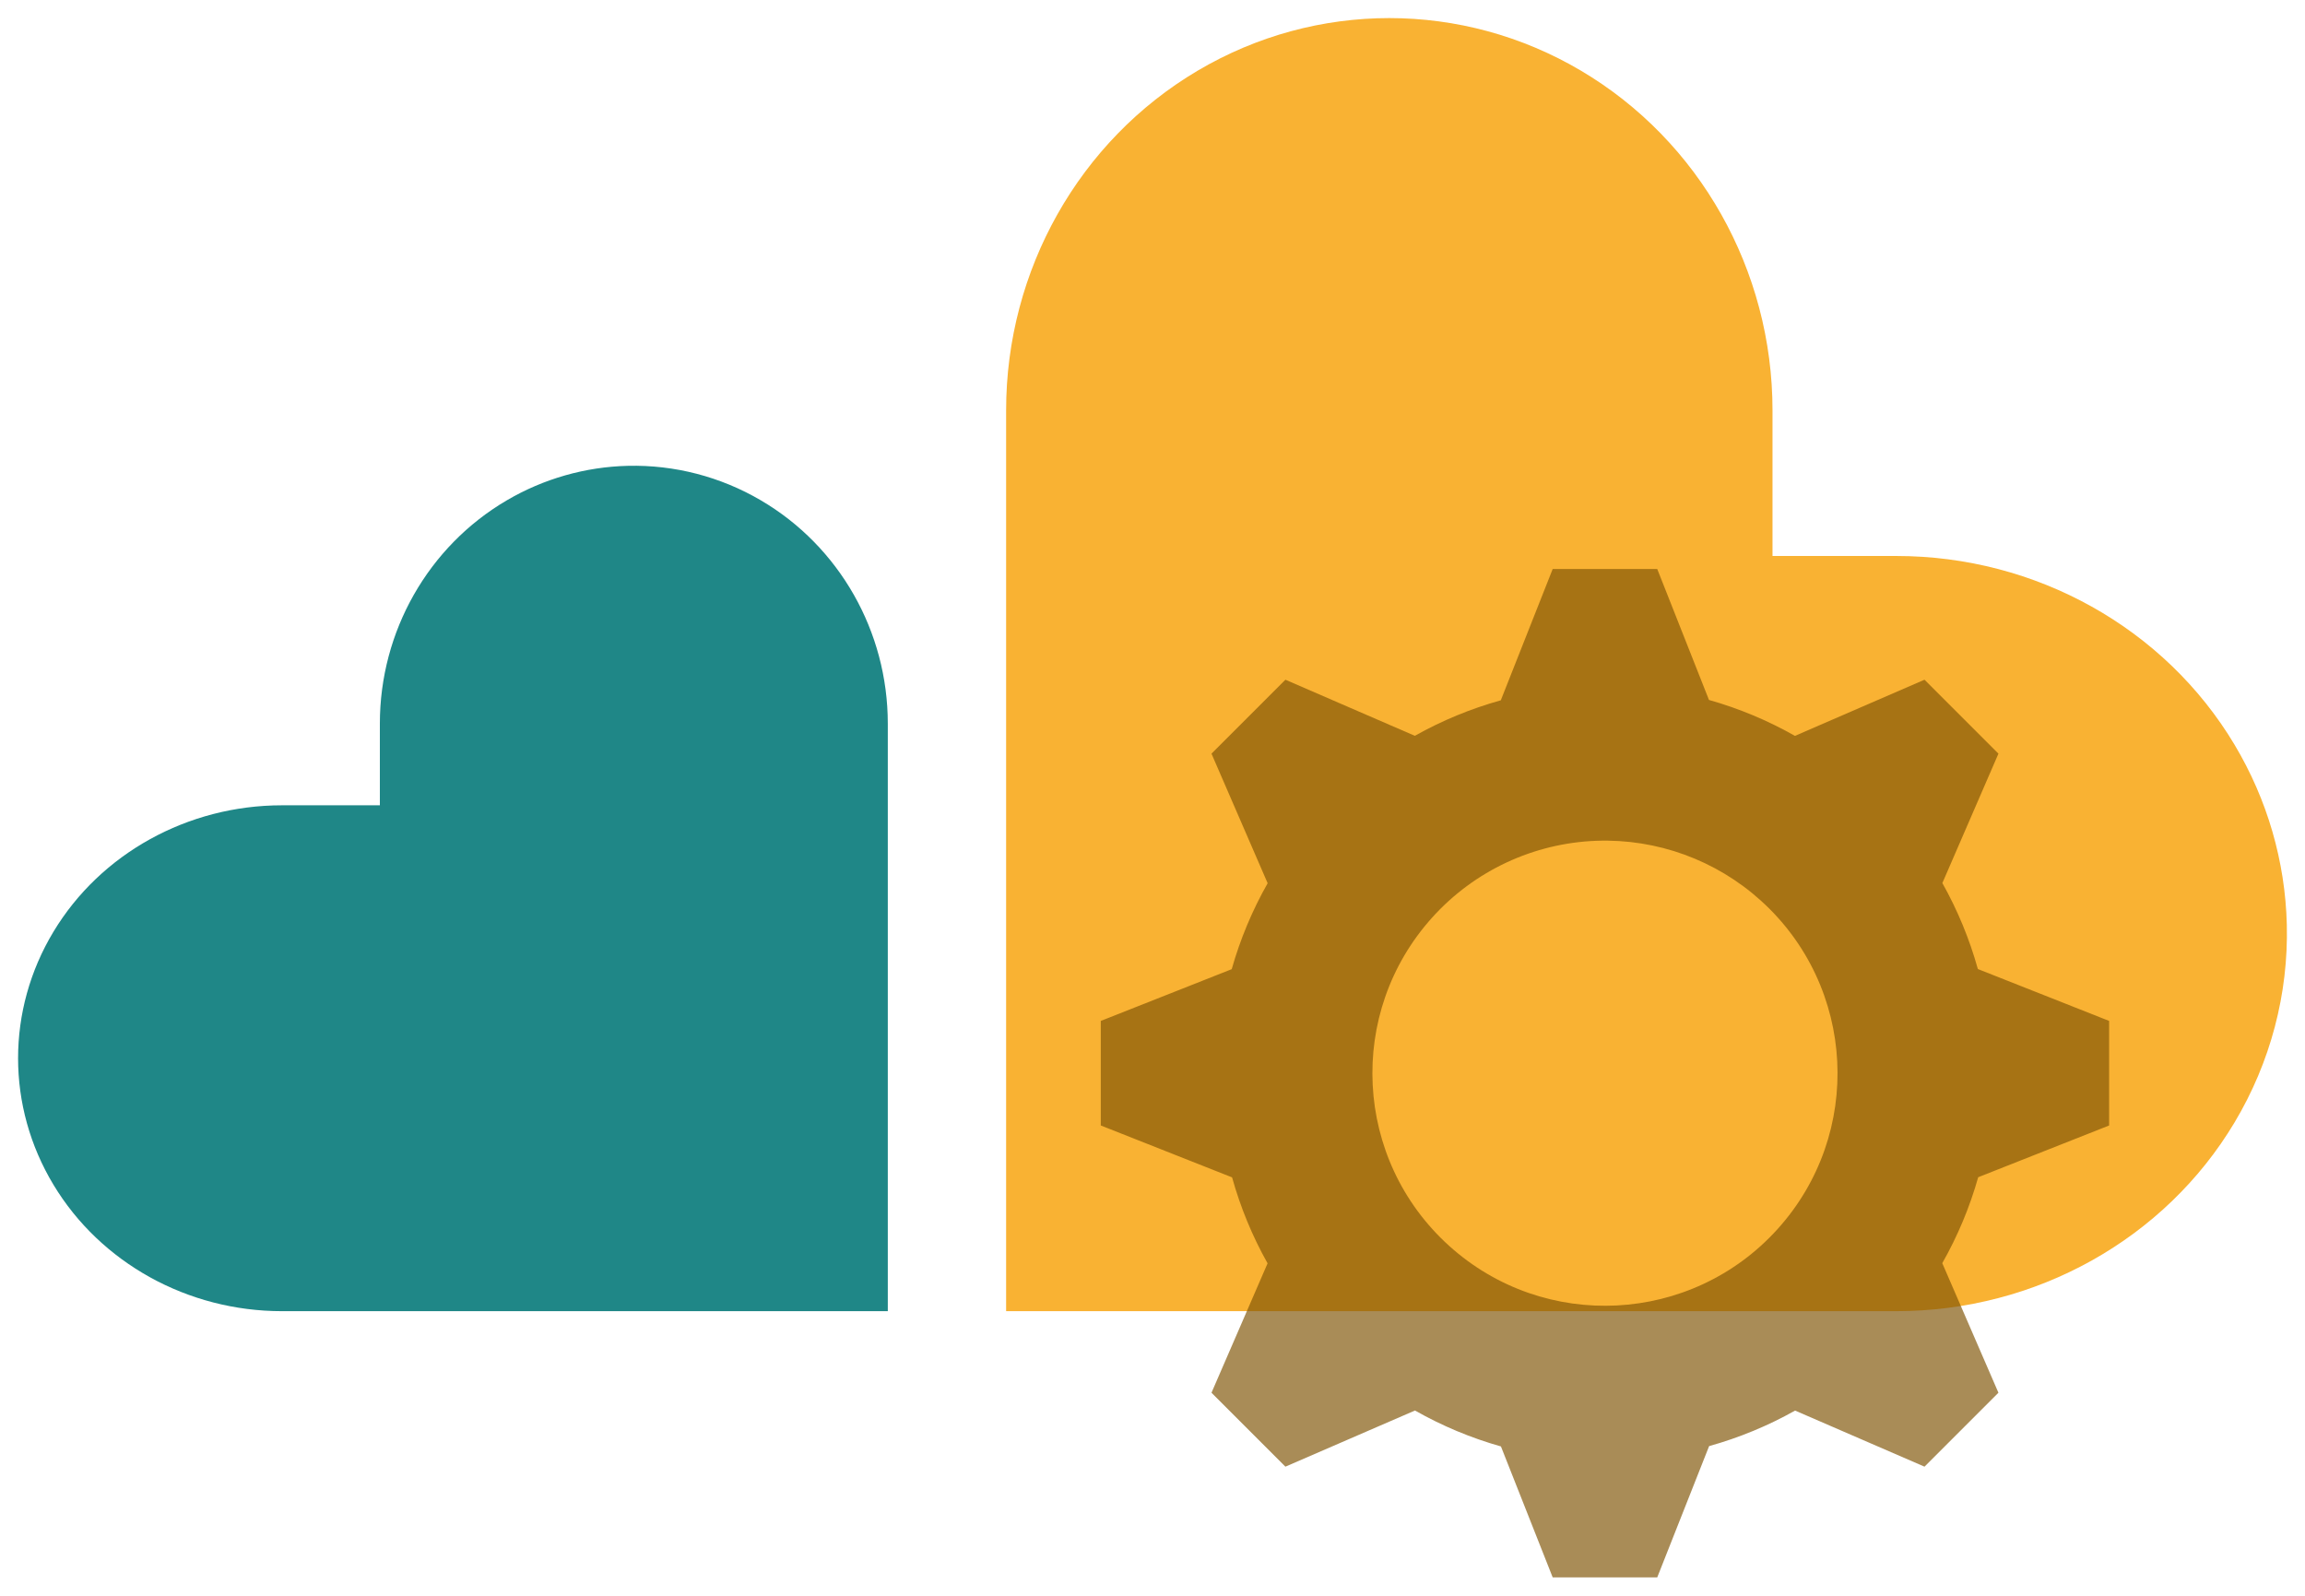
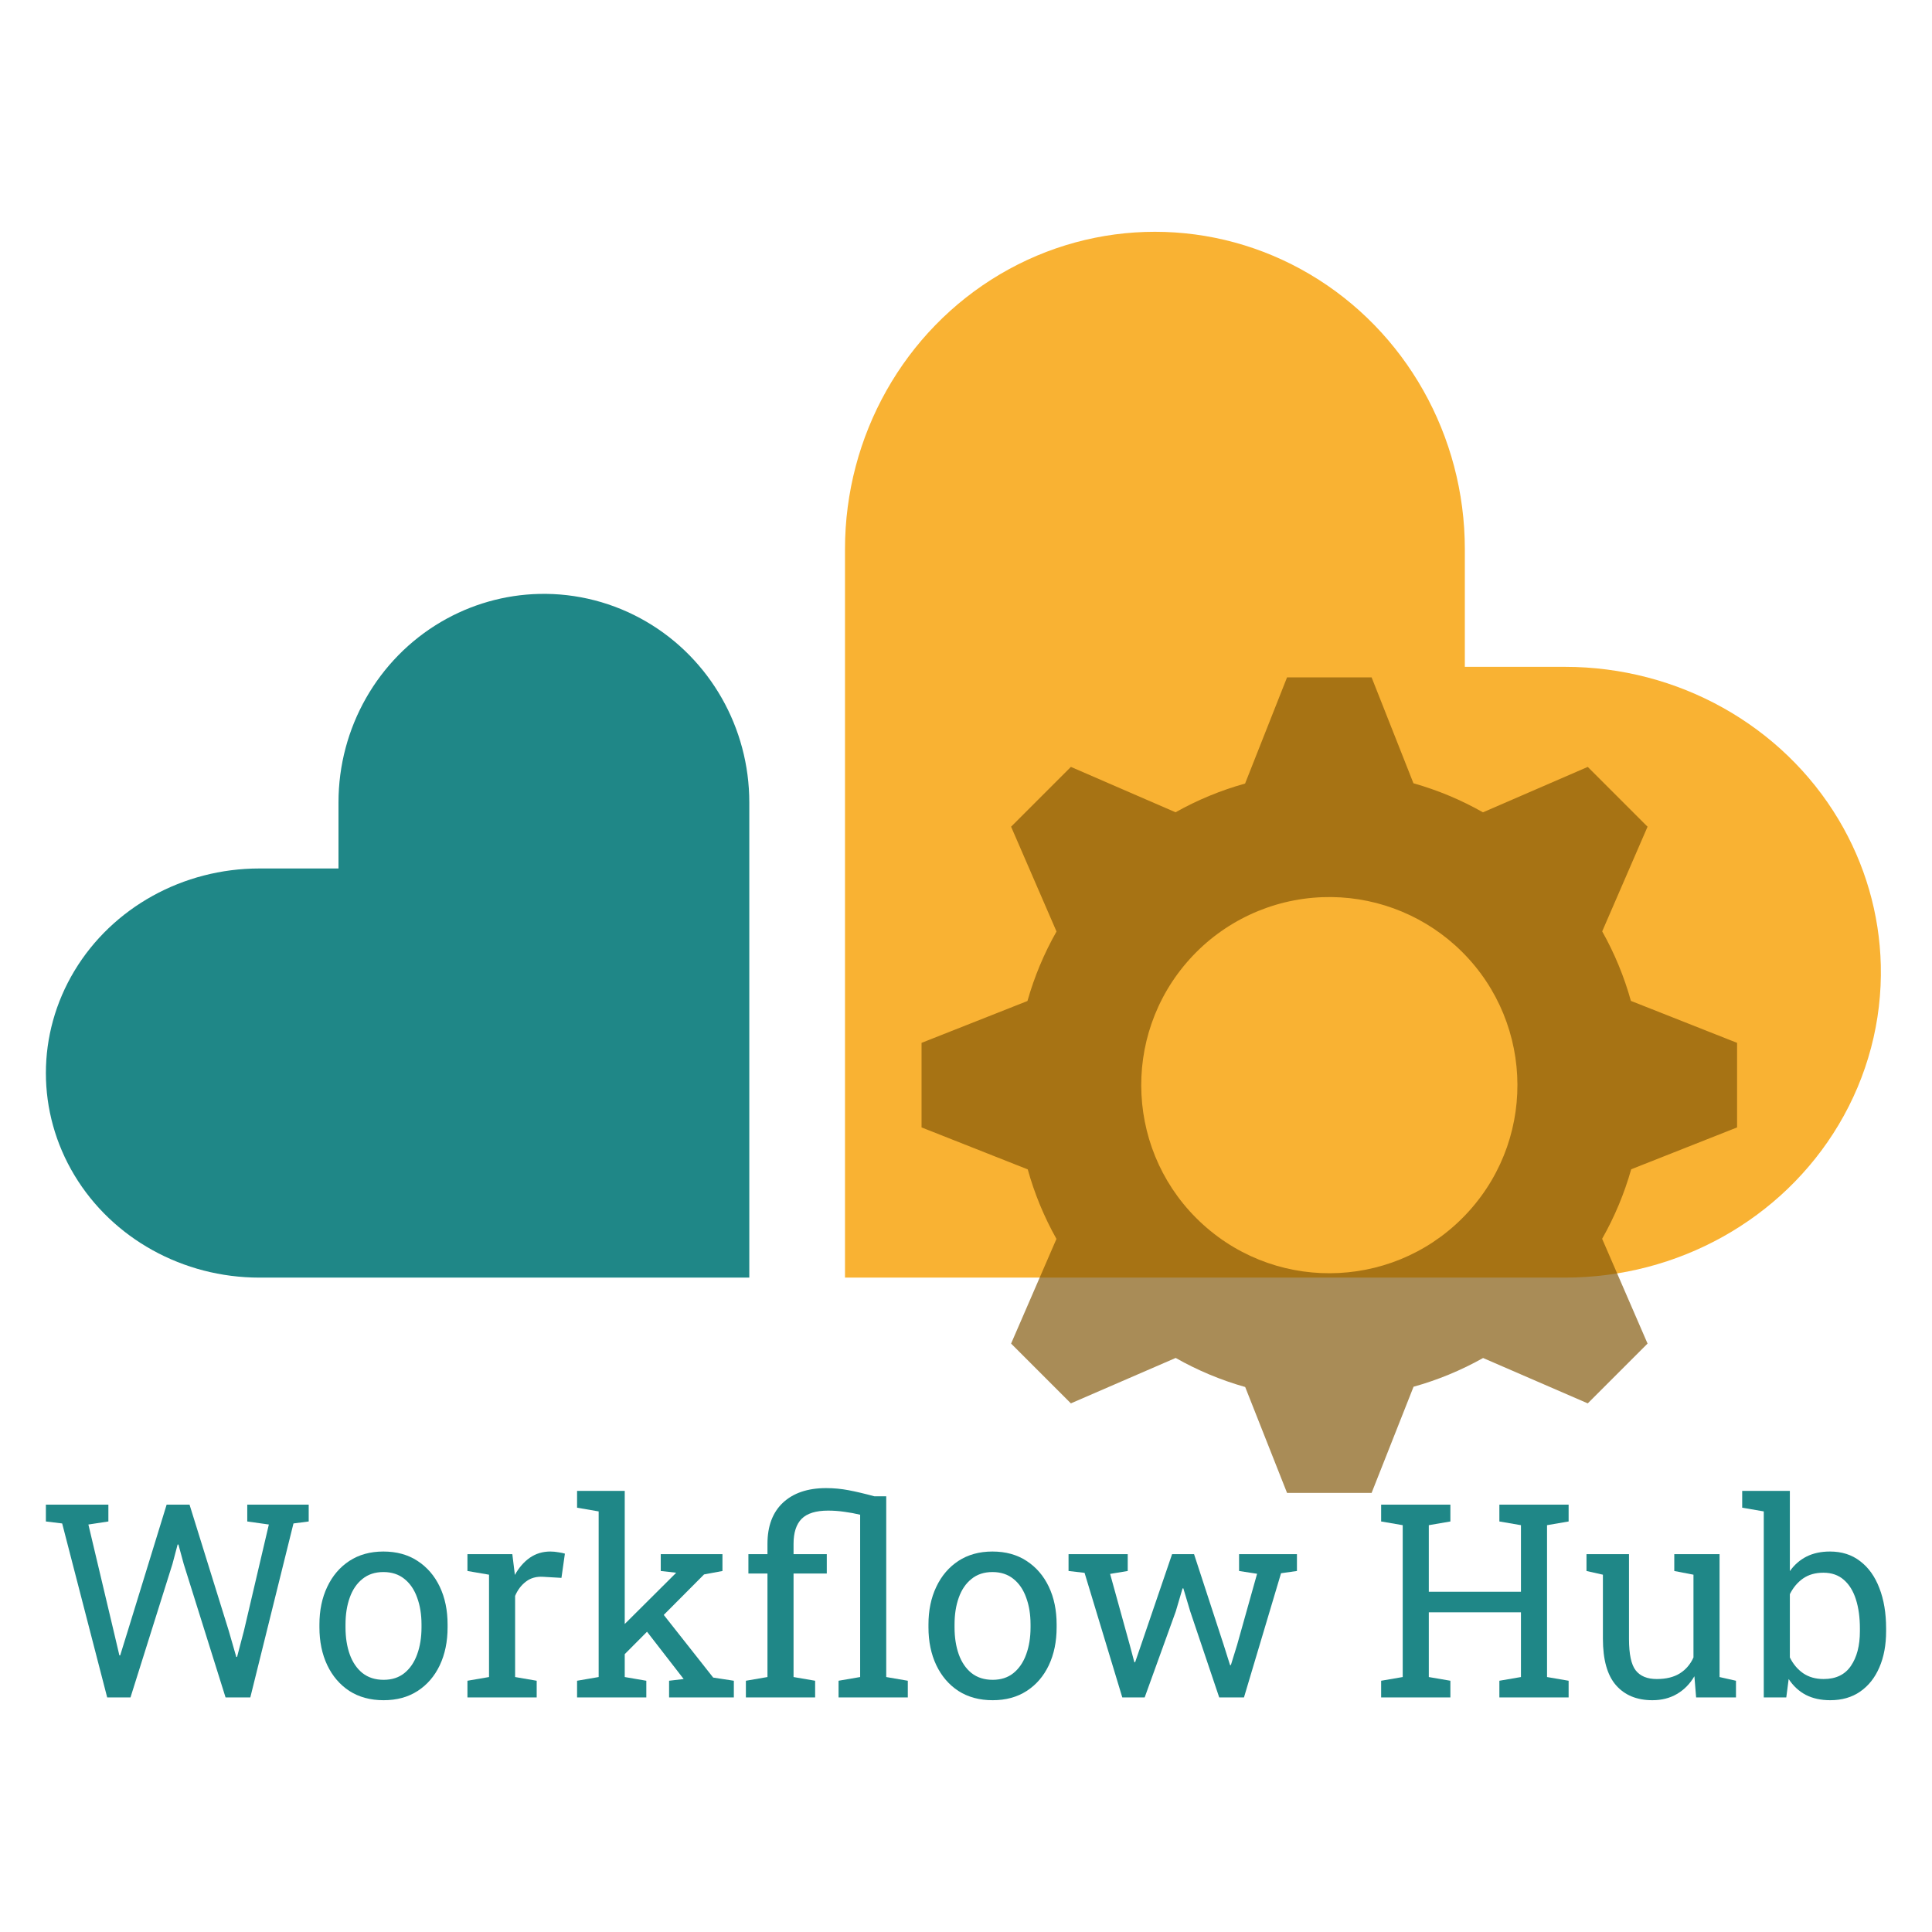
- <svg xmlns="http://www.w3.org/2000/svg" id="svg3406" version="1.1" width="255.006" height="176.507" viewBox="0 0 255.006 176.507">
-   <defs id="defs3410" />
-   <g id="layer1" style="display:inline" transform="translate(-3.414423,-101.1942)">
-     <path style="display:inline;opacity:1;fill:#1f8787;fill-opacity:1;fill-rule:evenodd;stroke:none;stroke-width:1px;stroke-linecap:butt;stroke-linejoin:miter;stroke-opacity:1" d="m 72.873,152.729 a 28.097,28.519 0 0 0 -13.385,3.814 28.097,28.519 0 0 0 -14.049,24.697 v 9.045 H 34.61 a 29.195,27.982 0 0 0 -25.284,13.991 29.195,27.982 0 0 0 0,27.983 A 29.195,27.982 0 0 0 34.61,246.25 H 101.633 V 181.241 A 28.097,28.519 0 0 0 87.584,156.543 28.097,28.519 0 0 0 72.873,152.729 Z" id="path3416" />
-     <path style="display:inline;opacity:1;fill:#f9b233;fill-opacity:1;fill-rule:evenodd;stroke:none;stroke-width:1px;stroke-linecap:butt;stroke-linejoin:miter;stroke-opacity:1" d="M 256.409,203.491 A 43.207,41.774 0 0 0 250.631,183.591 43.207,41.774 0 0 0 213.213,162.703 h -13.703 v -16.102 a 42.394,43.406 0 0 0 -21.196,-37.591 42.394,43.406 0 0 0 -42.395,0 42.394,43.406 0 0 0 -21.196,37.591 V 246.25 h 98.491 a 43.207,41.774 0 0 0 37.417,-20.887 43.207,41.774 0 0 0 5.778,-21.872 z" id="path3416-7" />
+ <svg xmlns="http://www.w3.org/2000/svg" id="svg3406" version="1.1" width="600" height="600" viewBox="0 0 600 600">
+   <defs id="defs3410">
+     <font horiz-adv-x="1024" id="font4540" horiz-origin-x="0" horiz-origin-y="0" vert-origin-x="45" vert-origin-y="90" vert-adv-y="90">
+       <font-face units-per-em="1024" id="font-face4542" font-family="SVGFont 1" />
+       <missing-glyph d="M0,0h1000v1024h-1000z" id="missing-glyph4544" />
+     </font>
+   </defs>
+   <g id="layer1" style="display:inline" transform="translate(0,268.75)">
+     <path style="display:inline;opacity:1;fill:#1f8787;fill-opacity:1;fill-rule:evenodd;stroke:none;stroke-width:1px;stroke-linecap:butt;stroke-linejoin:miter;stroke-opacity:1" d="m 167.406,-84.303 a 63.79,64.748 0 0 0 -30.388,8.659 63.79,64.748 0 0 0 -31.896,56.072 l 0,20.536 -24.589,0 A 66.282,63.53 0 0 0 23.131,32.727 a 66.282,63.53 0 0 0 0,63.532 66.282,63.53 0 0 0 57.403,31.764 l 152.167,0 0,-147.595 A 63.79,64.748 0 0 0 200.805,-75.644 63.79,64.748 0 0 0 167.406,-84.303 Z" id="path3416" />
+     <path style="display:inline;opacity:1;fill:#f9b233;fill-opacity:1;fill-rule:evenodd;stroke:none;stroke-width:1px;stroke-linecap:butt;stroke-linejoin:miter;stroke-opacity:1" d="M 584.099,30.944 A 98.095,94.842 0 0 0 570.98,-14.236 98.095,94.842 0 0 0 486.03,-61.658 l -31.112,0 0,-36.558 a 96.249,98.547 0 0 0 -48.123,-85.346 96.249,98.547 0 0 0 -96.252,0 96.249,98.547 0 0 0 -48.123,85.346 l 0,226.239 223.61,0 a 98.095,94.842 0 0 0 84.951,-47.422 98.095,94.842 0 0 0 13.118,-49.657 z" id="path3416-7" />
  </g>
-   <g id="layer3" style="display:inline" transform="translate(-3.414423,-101.1942)">
-     <path style="opacity:0.67;fill:#7f5304;fill-opacity:1;stroke:none" d="m 175.191,164.145 -5.741,14.525 a 42.882,42.882 0 0 0 -9.511,3.928 l -14.317,-6.205 -8.178,8.178 6.213,14.335 a 42.882,42.882 0 0 0 -3.975,9.508 l -14.486,5.725 v 11.567 l 14.525,5.741 a 42.882,42.882 0 0 0 3.928,9.511 l -6.205,14.315 8.178,8.179 14.334,-6.213 a 42.882,42.882 0 0 0 9.51,3.975 l 5.725,14.486 h 11.567 l 5.739,-14.523 a 42.882,42.882 0 0 0 9.511,-3.93 l 14.317,6.205 8.179,-8.179 -6.213,-14.334 a 42.882,42.882 0 0 0 3.975,-9.508 l 14.485,-5.725 v -11.567 l -14.523,-5.741 a 42.882,42.882 0 0 0 -3.928,-9.509 l 6.205,-14.319 -8.179,-8.178 -14.334,6.213 a 42.882,42.882 0 0 0 -9.51,-3.975 l -5.724,-14.486 z m 4.843,30.066 a 25.729,25.729 0 0 1 18.18,6.612 25.729,25.729 0 0 1 1.861,36.339 25.729,25.729 0 0 1 -36.34,1.861 25.729,25.729 0 0 1 -1.861,-36.339 25.729,25.729 0 0 1 18.16,-8.473 z" id="path4405" />
+   <g id="layer3" style="display:inline" transform="translate(0,268.75)">
+     <path style="opacity:0.67;fill:#7f5304;fill-opacity:1;stroke:none" d="m 399.705,-58.386 -13.033,32.976 a 97.359,97.359 0 0 0 -21.594,8.918 l -32.505,-14.087 -18.567,18.567 14.106,32.547 a 97.359,97.359 0 0 0 -9.025,21.586 l -32.889,12.999 0,26.26 32.976,13.033 a 97.359,97.359 0 0 0 8.918,21.594 l -14.087,32.501 18.567,18.57 32.543,-14.106 a 97.359,97.359 0 0 0 21.59,9.025 l 12.999,32.889 26.26,0 13.029,-32.973 a 97.359,97.359 0 0 0 21.594,-8.922 l 32.505,14.087 18.57,-18.57 -14.106,-32.543 a 97.359,97.359 0 0 0 9.025,-21.586 l 32.885,-12.999 0,-26.26 -32.973,-13.033 a 97.359,97.359 0 0 0 -8.918,-21.59 l 14.087,-32.509 -18.57,-18.567 -32.543,14.106 a 97.359,97.359 0 0 0 -21.59,-9.025 l -12.995,-32.889 -26.26,0 z m 10.995,68.261 a 58.415,58.415 0 0 1 41.275,15.011 58.415,58.415 0 0 1 4.225,82.504 58.415,58.415 0 0 1 -82.504,4.225 58.415,58.415 0 0 1 -4.225,-82.504 58.415,58.415 0 0 1 41.229,-19.236 z" id="path4405" />
  </g>
-   <g id="layer2" style="display:inline" transform="translate(-3.414423,10.05581)" />
+   <g id="layer2" style="display:inline" transform="translate(0,380)">
+     <g style="font-style:normal;font-variant:normal;font-weight:normal;font-stretch:normal;font-size:131.853px;line-height:125%;font-family:'Roboto Slab';-inkscape-font-specification:'Roboto Slab';letter-spacing:0px;word-spacing:0px;display:inline;fill:#1f8787;fill-opacity:1;stroke:none;stroke-width:1px;stroke-linecap:butt;stroke-linejoin:miter;stroke-opacity:1" id="text4148" transform="matrix(0.6386656,0,0,0.6386656,-173.5719,61.7961)">
+       <path d="m 323.894,133.648 -21.89,-84.597 -7.919,-0.966 0,-8.176 30.388,0 0,8.176 -9.722,1.481 12.232,51.569 2.833,12.039 0.386,0.064 3.734,-12.039 18.864,-61.291 11.138,0 19.057,61.291 3.67,12.747 0.386,0 3.348,-12.747 12.104,-51.634 -10.494,-1.481 0,-8.176 29.873,0 0,8.176 -7.404,0.966 -20.988,84.597 -12.039,0 -20.344,-64.896 -2.575,-9.464 -0.386,0 -2.511,9.464 -20.409,64.896 -11.331,0 z" id="path4228" />
+       <path d="m 458.322,135 q -9.657,0 -16.675,-4.507 -6.953,-4.571 -10.752,-12.554 -3.798,-8.048 -3.798,-18.349 l 0,-1.416 q 0,-10.301 3.798,-18.284 3.798,-8.048 10.752,-12.619 7.018,-4.571 16.546,-4.571 9.657,0 16.61,4.571 7.018,4.571 10.816,12.554 3.798,7.983 3.798,18.349 l 0,1.416 q 0,10.365 -3.798,18.413 -3.798,7.983 -10.752,12.49 Q 467.915,135 458.322,135 Z m 0,-9.915 q 6.052,0 10.108,-3.283 4.12,-3.348 6.181,-9.078 2.125,-5.794 2.125,-13.134 l 0,-1.416 q 0,-7.339 -2.125,-13.069 -2.06,-5.794 -6.181,-9.078 -4.12,-3.348 -10.237,-3.348 -6.052,0 -10.172,3.348 -4.12,3.283 -6.181,9.078 -2.06,5.73 -2.06,13.069 l 0,1.416 q 0,7.339 2.06,13.134 2.06,5.73 6.181,9.078 4.185,3.283 10.301,3.283 z" id="path4230" />
+       <path d="m 499.075,133.648 0,-8.112 10.494,-1.803 0,-49.767 -10.494,-1.803 0,-8.176 21.825,0 1.094,8.885 0.129,1.223 q 2.962,-5.344 7.275,-8.37 4.378,-3.026 9.979,-3.026 1.996,0 4.056,0.386 2.125,0.322 3.026,0.644 l -1.674,11.782 -8.82,-0.515 q -5.022,-0.322 -8.434,2.318 -3.412,2.575 -5.279,6.953 l 0,39.466 10.494,1.803 0,8.112 -33.671,0 z" id="path4232" />
+       <path d="m 552.383,133.648 0,-8.112 10.494,-1.803 0,-80.541 -10.494,-1.803 0,-8.176 23.177,0 0,90.52 10.494,1.803 0,8.112 -33.671,0 z m 44.745,0 0,-8.112 7.082,-0.837 -0.193,-0.258 -20.151,-26.01 6.567,-10.108 28.135,35.667 10.043,1.545 0,8.112 -31.482,0 z m -22.469,-20.151 -4.7,-9.979 30.259,-30.13 0.322,-0.386 -7.468,-0.837 0,-8.176 30.002,0 0,8.176 -8.949,1.674 -39.466,39.659 z" id="path4234" />
+       <path d="m 634.469,133.648 0,-8.112 10.494,-1.803 0,-50.346 -9.271,0 0,-9.4 9.271,0 0,-5.022 q 0,-12.941 7.533,-20.023 7.597,-7.082 20.988,-7.082 5.537,0 10.945,1.03 5.408,1.03 12.554,2.962 l 5.73,0 0,87.88 10.494,1.803 0,8.112 -33.671,0 0,-8.112 10.494,-1.803 0,-78.931 q -3.734,-0.901 -7.661,-1.416 -3.927,-0.579 -7.919,-0.579 -8.885,0 -12.876,3.992 -3.927,3.992 -3.927,12.168 l 0,5.022 16.16,0 0,9.4 -16.16,0 0,50.346 10.494,1.803 0,8.112 -33.671,0 z" id="path4236" />
+       <path d="m 754.475,135 q -9.657,0 -16.675,-4.507 -6.953,-4.571 -10.752,-12.554 -3.798,-8.048 -3.798,-18.349 l 0,-1.416 q 0,-10.301 3.798,-18.284 3.798,-8.048 10.752,-12.619 7.018,-4.571 16.546,-4.571 9.657,0 16.61,4.571 7.018,4.571 10.816,12.554 3.798,7.983 3.798,18.349 l 0,1.416 q 0,10.365 -3.798,18.413 -3.798,7.983 -10.752,12.49 Q 764.068,135 754.475,135 Z m 0,-9.915 q 6.052,0 10.108,-3.283 4.12,-3.348 6.181,-9.078 2.125,-5.794 2.125,-13.134 l 0,-1.416 q 0,-7.339 -2.125,-13.069 -2.06,-5.794 -6.181,-9.078 -4.12,-3.348 -10.237,-3.348 -6.052,0 -10.172,3.348 -4.12,3.283 -6.181,9.078 -2.06,5.73 -2.06,13.069 l 0,1.416 q 0,7.339 2.06,13.134 2.06,5.73 6.181,9.078 4.185,3.283 10.301,3.283 z" id="path4238" />
+       <path d="m 817.504,133.648 -18.349,-60.583 -7.79,-0.901 0,-8.176 28.778,0 0,8.176 -8.563,1.416 9.593,34.701 2.189,8.241 0.386,0 2.833,-8.241 15.13,-44.294 10.687,0 14.421,44.165 3.09,9.786 0.386,0 3.026,-9.786 9.722,-34.637 -8.756,-1.352 0,-8.176 28.135,0 0,8.176 -7.726,1.094 -18.027,60.39 -12.039,0 -14.099,-41.848 -3.348,-11.202 -0.386,0.064 -3.283,11.138 -15.13,41.848 -10.88,0 z" id="path4240" />
+       <path d="m 943.369,133.648 0,-8.112 10.494,-1.803 0,-73.845 -10.494,-1.803 0,-8.176 33.671,0 0,8.176 -10.494,1.803 0,32.384 44.809,0 0,-32.384 -10.494,-1.803 0,-8.176 10.494,0 12.683,0 10.494,0 0,8.176 -10.494,1.803 0,73.845 10.494,1.803 0,8.112 -33.671,0 0,-8.112 10.494,-1.803 0,-31.482 -44.809,0 0,31.482 10.494,1.803 0,8.112 -33.671,0 z" id="path4242" />
+       <path d="m 1075.286,135 q -11.331,0 -17.705,-7.275 -6.374,-7.275 -6.374,-22.662 l 0,-31.096 -7.983,-1.803 0,-8.176 7.983,0 12.683,0 0,41.204 q 0,11.138 3.284,15.323 3.283,4.185 10.237,4.185 6.76,0 11.138,-2.704 4.442,-2.768 6.696,-7.79 l 0,-40.238 -9.335,-1.803 0,-8.176 9.335,0 12.683,0 0,59.746 7.983,1.803 0,8.112 -19.379,0 -0.837,-10.301 q -3.283,5.601 -8.498,8.627 Q 1082.046,135 1075.286,135 Z" id="path4244" />
+       <path d="m 1161.75,135 q -6.824,0 -11.846,-2.575 -5.022,-2.64 -8.37,-7.726 l -1.159,8.949 -10.945,0 0,-90.456 -10.494,-1.803 0,-8.176 23.177,0 0,39.015 q 3.284,-4.635 8.112,-7.082 4.893,-2.446 11.395,-2.446 8.627,0 14.679,4.7 6.116,4.635 9.335,13.069 3.283,8.434 3.283,19.636 l 0,1.352 q 0,10.043 -3.283,17.576 -3.219,7.533 -9.335,11.782 Q 1170.249,135 1161.75,135 Z m -3.219,-10.301 q 8.949,0 13.262,-6.374 4.378,-6.374 4.378,-16.868 l 0,-1.352 q 0,-8.048 -1.931,-14.099 -1.931,-6.116 -5.859,-9.528 -3.927,-3.477 -9.979,-3.477 -5.859,0 -9.915,2.833 -3.992,2.833 -6.374,7.597 l 0,30.774 q 2.382,4.829 6.438,7.661 4.12,2.833 9.979,2.833 z" id="path4246" />
+     </g>
+   </g>
+   <g id="layer4" style="display:inline" transform="translate(0,300)">
+     <text xml:space="preserve" style="font-style:normal;font-variant:normal;font-weight:normal;font-stretch:normal;font-size:84.21px;line-height:125%;font-family:'Roboto Slab';-inkscape-font-specification:'Roboto Slab';letter-spacing:0px;word-spacing:0px;opacity:0;fill:#1f8787;fill-opacity:1;stroke:none;stroke-width:1px;stroke-linecap:butt;stroke-linejoin:miter;stroke-opacity:1" x="11.29" y="227.152" id="text4161">
+       <tspan id="tspan4163" x="11.29" y="227.152">Workflow Hub</tspan>
+     </text>
+   </g>
</svg>
